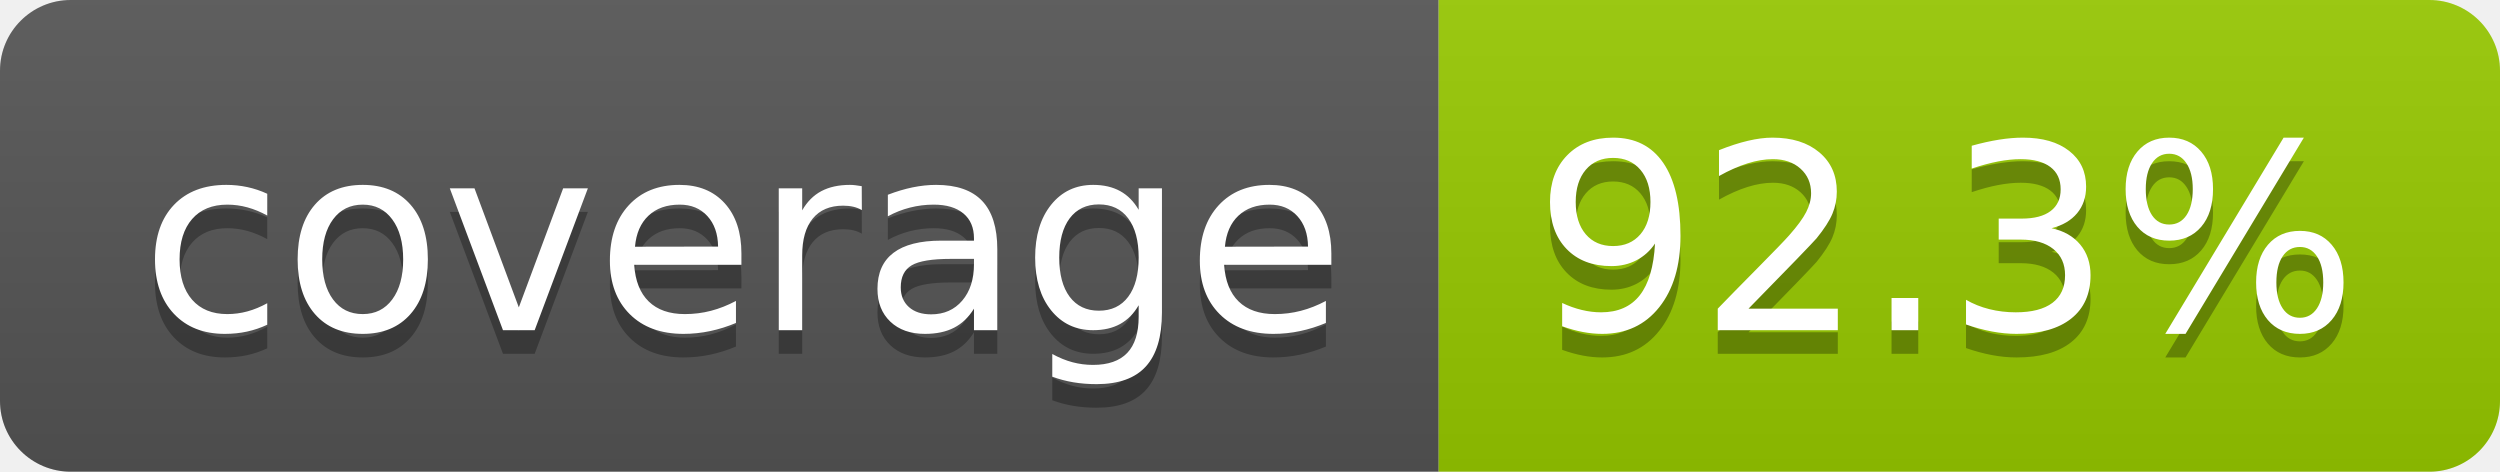
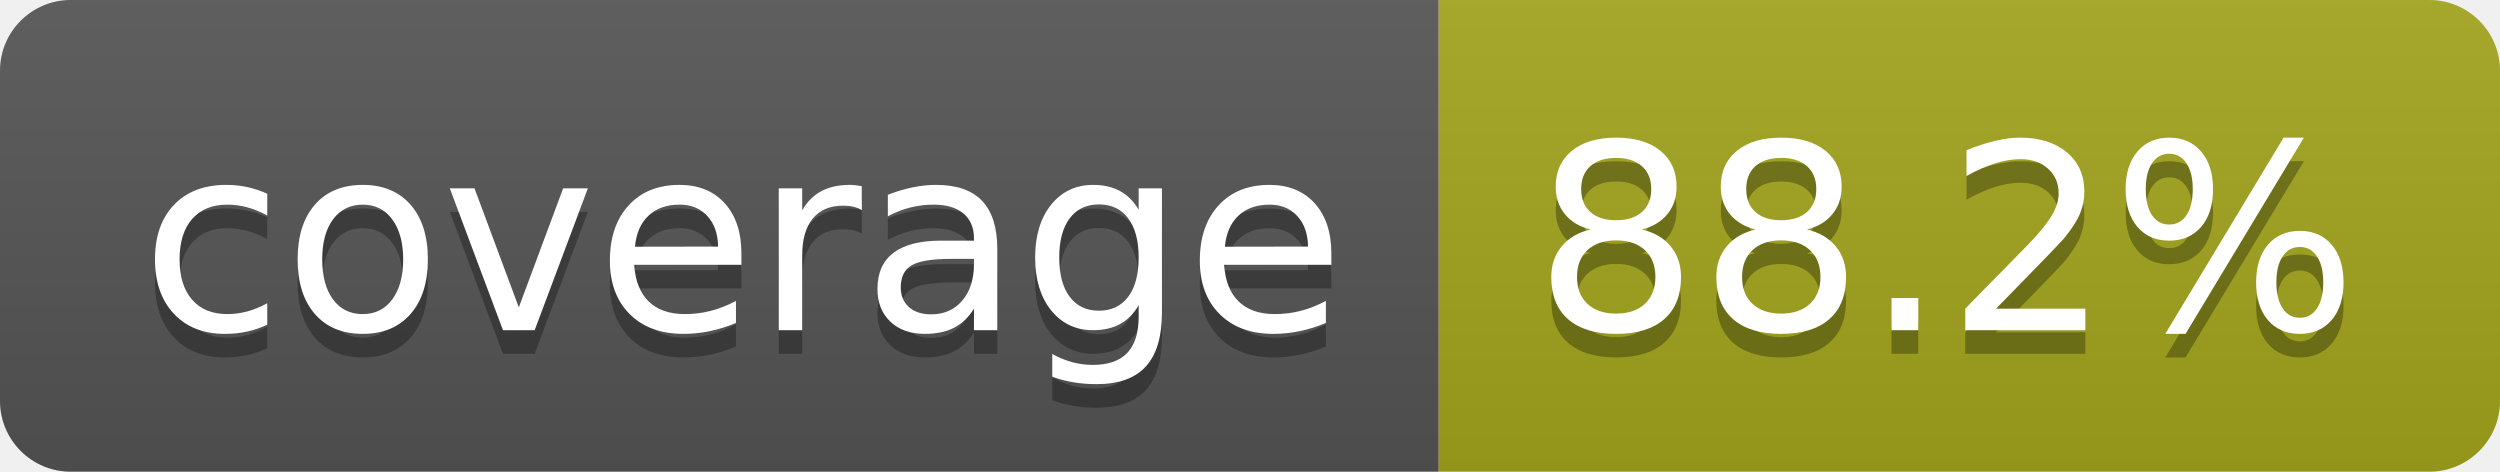
- <svg xmlns="http://www.w3.org/2000/svg" width="106" height="20" role="img" aria-label="coverage: 92.3%">
+ <svg xmlns="http://www.w3.org/2000/svg" width="106" height="20" role="img" aria-label="coverage: 88.2%">
  <linearGradient id="s" x2="0" y2="100%">
    <stop offset="0" stop-color="#bbb" stop-opacity=".1" />
    <stop offset="1" stop-opacity=".1" />
  </linearGradient>
  <clipPath id="r">
    <rect width="106" height="20" rx="3" fill="#fff" />
  </clipPath>
  <g clip-path="url(#r)">
    <rect width="61" height="20" fill="#555" />
-     <rect x="61" width="45" height="20" fill="#97ca00" />
+     <rect x="61" width="45" height="20" fill="#a4a61d" />
    <rect width="106" height="20" fill="url(#s)" />
  </g>
  <g fill="#fff" text-anchor="middle" font-family="Verdana,Geneva,DejaVu Sans,sans-serif" text-rendering="geometricPrecision" font-size="110">
    <text aria-hidden="true" x="315" y="150" fill="#010101" fill-opacity=".3" transform="scale(.1)" textLength="510">coverage</text>
    <text x="315" y="140" transform="scale(.1)" fill="#fff" textLength="510">coverage</text>
-     <text aria-hidden="true" x="825" y="150" fill="#010101" fill-opacity=".3" transform="scale(.1)" textLength="350">92.3%</text>
-     <text x="825" y="140" transform="scale(.1)" fill="#fff" textLength="350">92.3%</text>
+     <text aria-hidden="true" x="825" y="150" fill="#010101" fill-opacity=".3" transform="scale(.1)" textLength="350">88.2%</text>
+     <text x="825" y="140" transform="scale(.1)" fill="#fff" textLength="350">88.2%</text>
  </g>
</svg>
